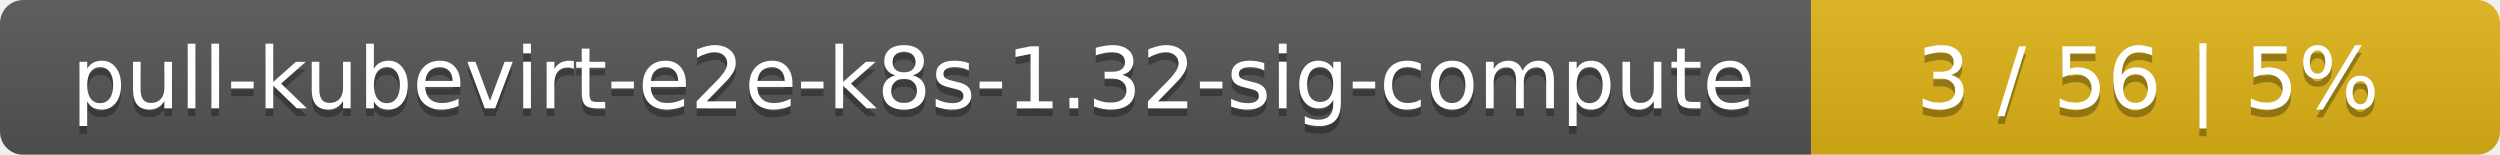
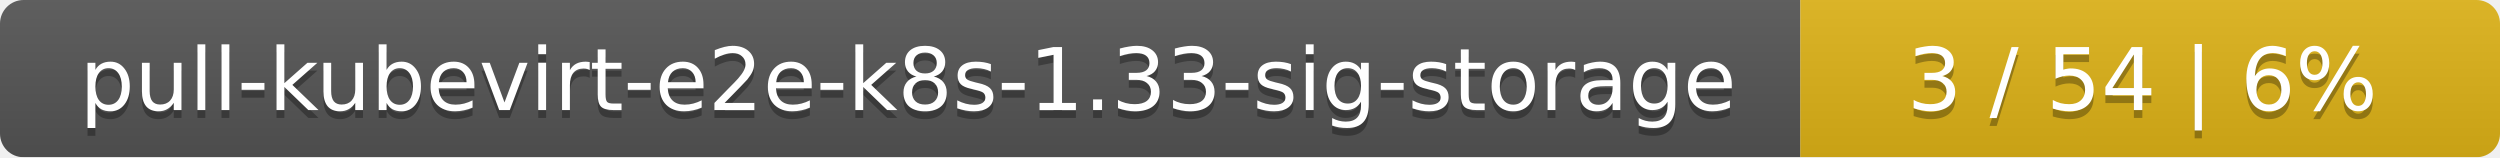
- <svg xmlns="http://www.w3.org/2000/svg" width="323" height="20">
+ <svg xmlns="http://www.w3.org/2000/svg" width="318" height="20">
  <linearGradient id="smooth" x2="0" y2="100%">
    <stop offset="0" stop-color="#bbb" stop-opacity=".1" />
    <stop offset="1" stop-opacity=".1" />
  </linearGradient>
  <mask id="round">
-     <rect width="323" height="20" rx="3" fill="#fff" />
+     <rect width="318" height="20" rx="3" fill="#fff" />
  </mask>
  <g mask="url(#round)">
-     <rect width="234" height="20" fill="#555" />
-     <rect x="234" width="89" height="20" fill="#dfb317" />
-     <rect width="323" height="20" fill="url(#smooth)" />
+     <rect width="229" height="20" fill="#555" />
+     <rect x="229" width="89" height="20" fill="#dfb317" />
+     <rect width="318" height="20" fill="url(#smooth)" />
  </g>
  <g fill="#fff" text-anchor="middle" font-family="DejaVu Sans,Verdana,Geneva,sans-serif" font-size="11">
-     <text x="118" y="15" fill="#010101" fill-opacity=".3">pull-kubevirt-e2e-k8s-1.32-sig-compute</text>
-     <text x="118" y="14">pull-kubevirt-e2e-k8s-1.32-sig-compute</text>
-     <text x="277.5" y="15" fill="#010101" fill-opacity=".3">3 / 56    |    5%</text>
-     <text x="277.5" y="14">3 / 56    |    5%</text>
+     <text x="115.5" y="15" fill="#010101" fill-opacity=".3">pull-kubevirt-e2e-k8s-1.33-sig-storage</text>
+     <text x="115.5" y="14">pull-kubevirt-e2e-k8s-1.33-sig-storage</text>
+     <text x="272.5" y="15" fill="#010101" fill-opacity=".3">3 / 54    |    6%</text>
+     <text x="272.5" y="14">3 / 54    |    6%</text>
  </g>
</svg>
